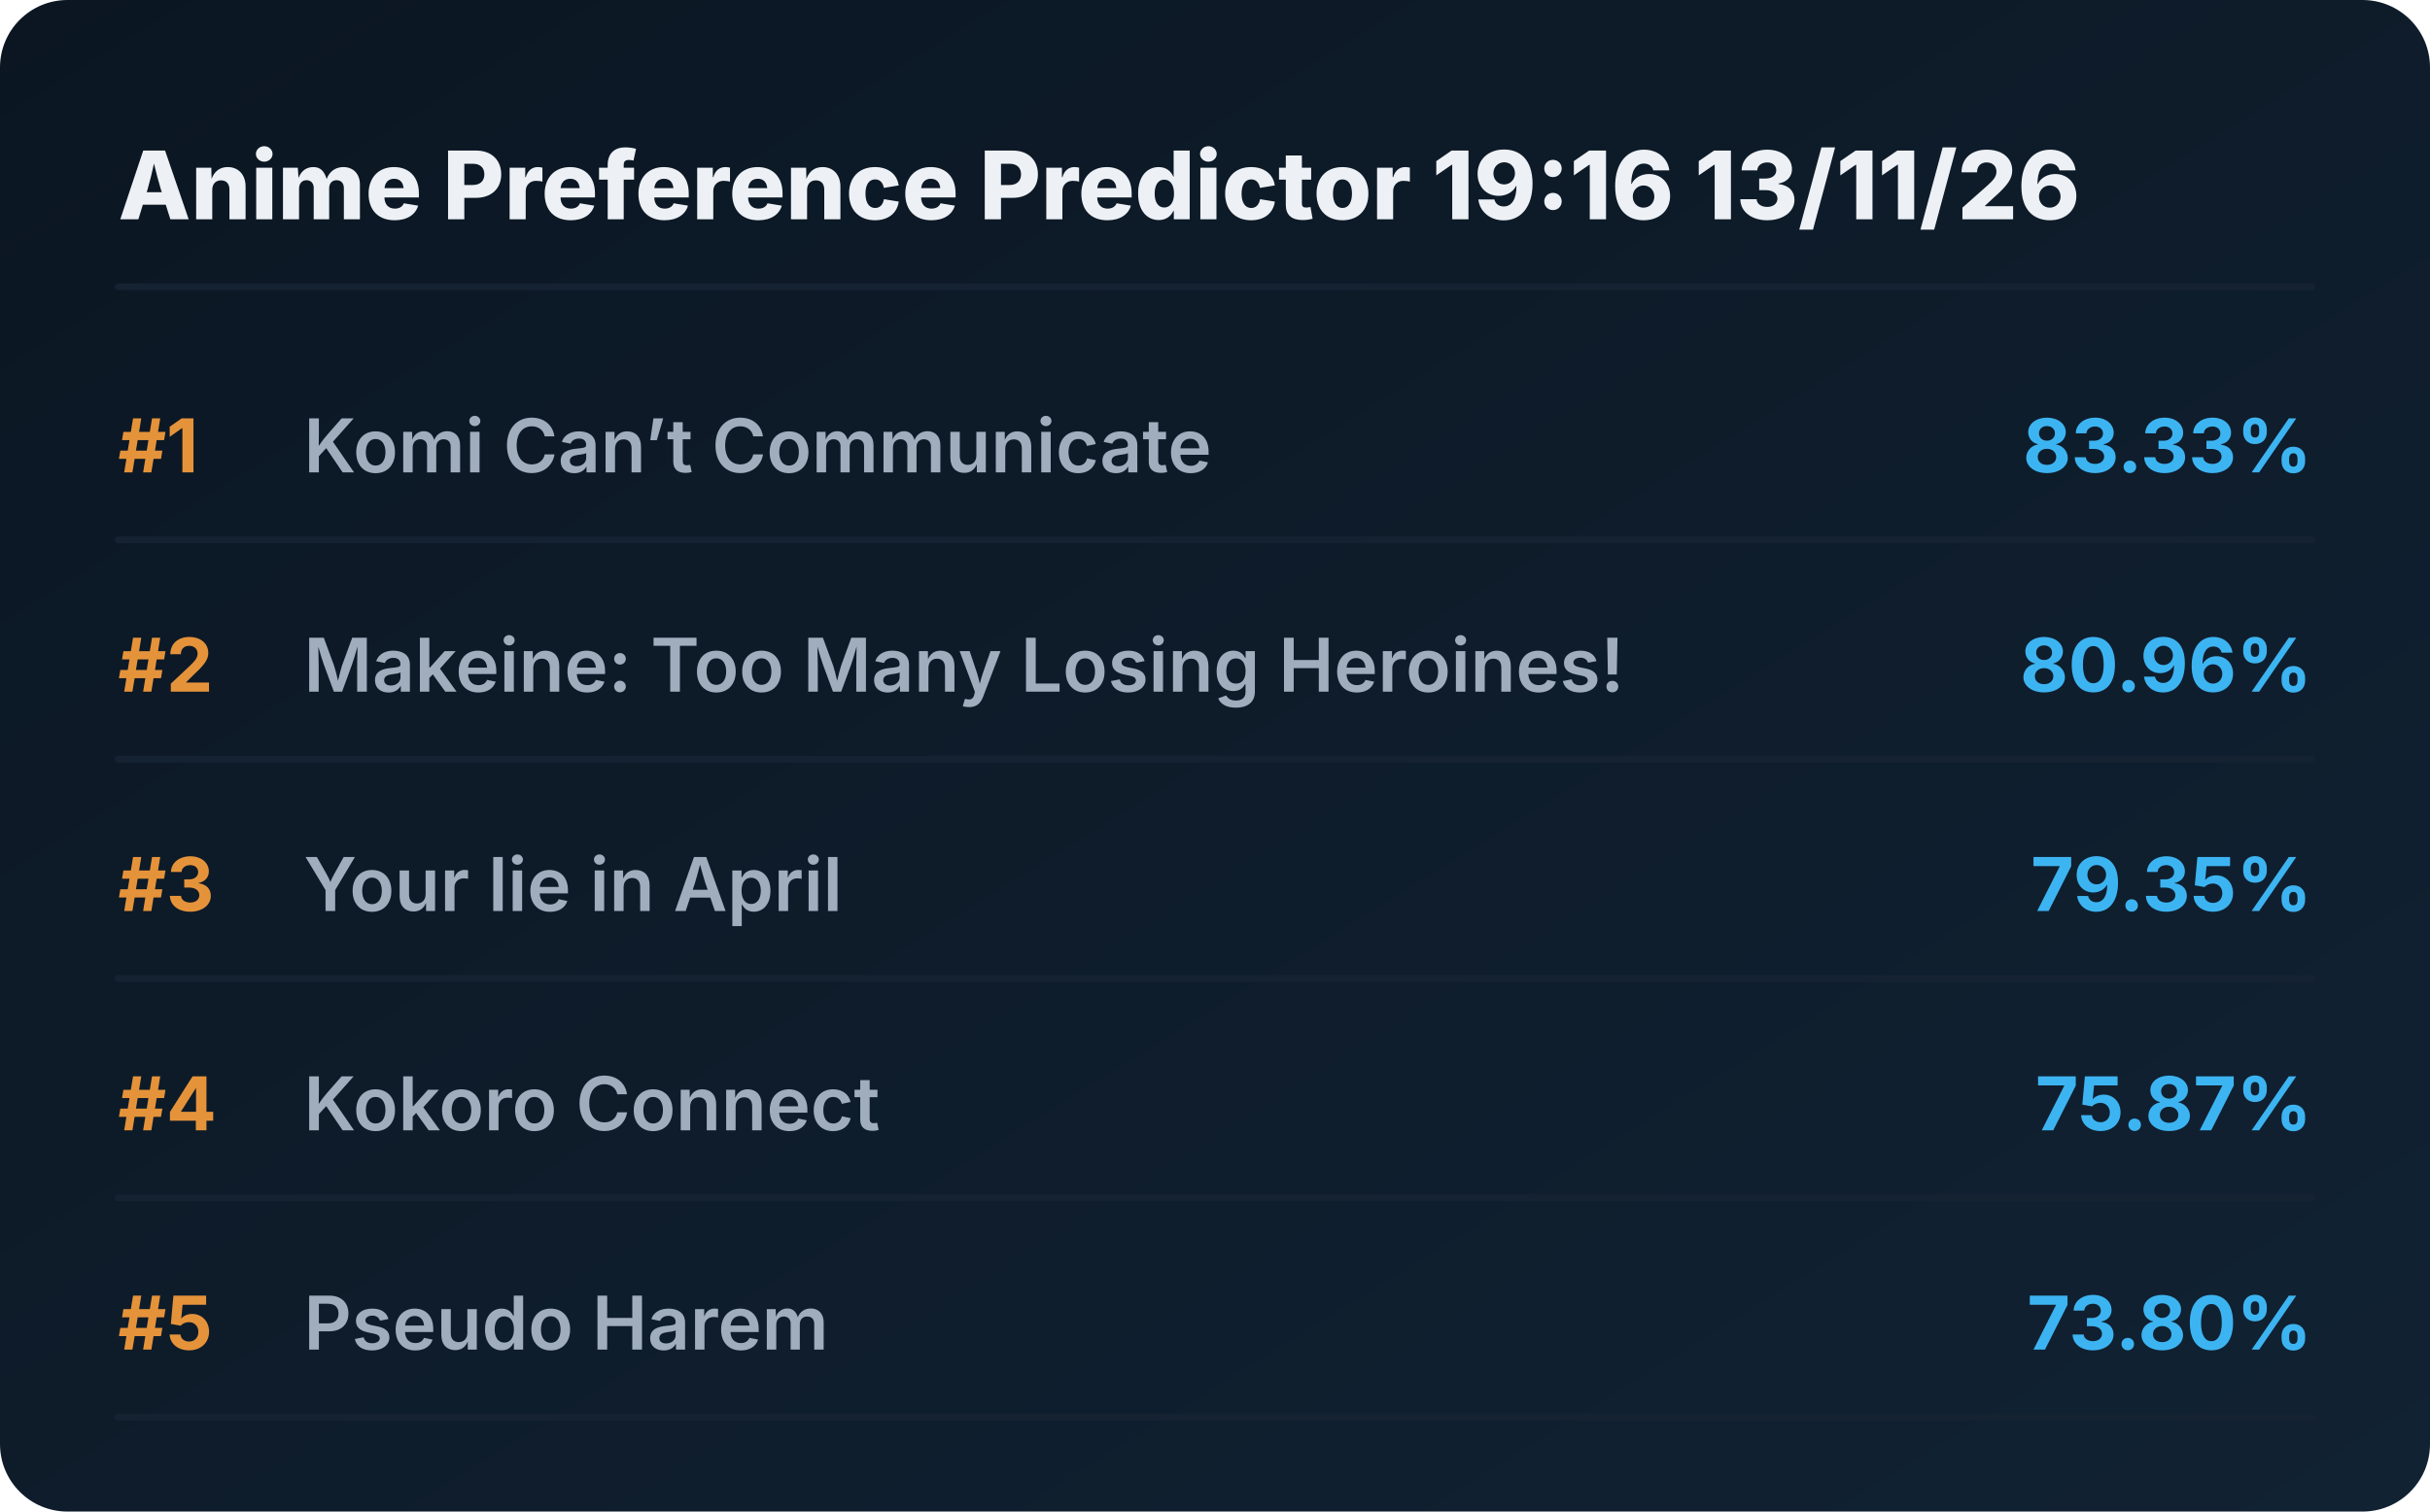
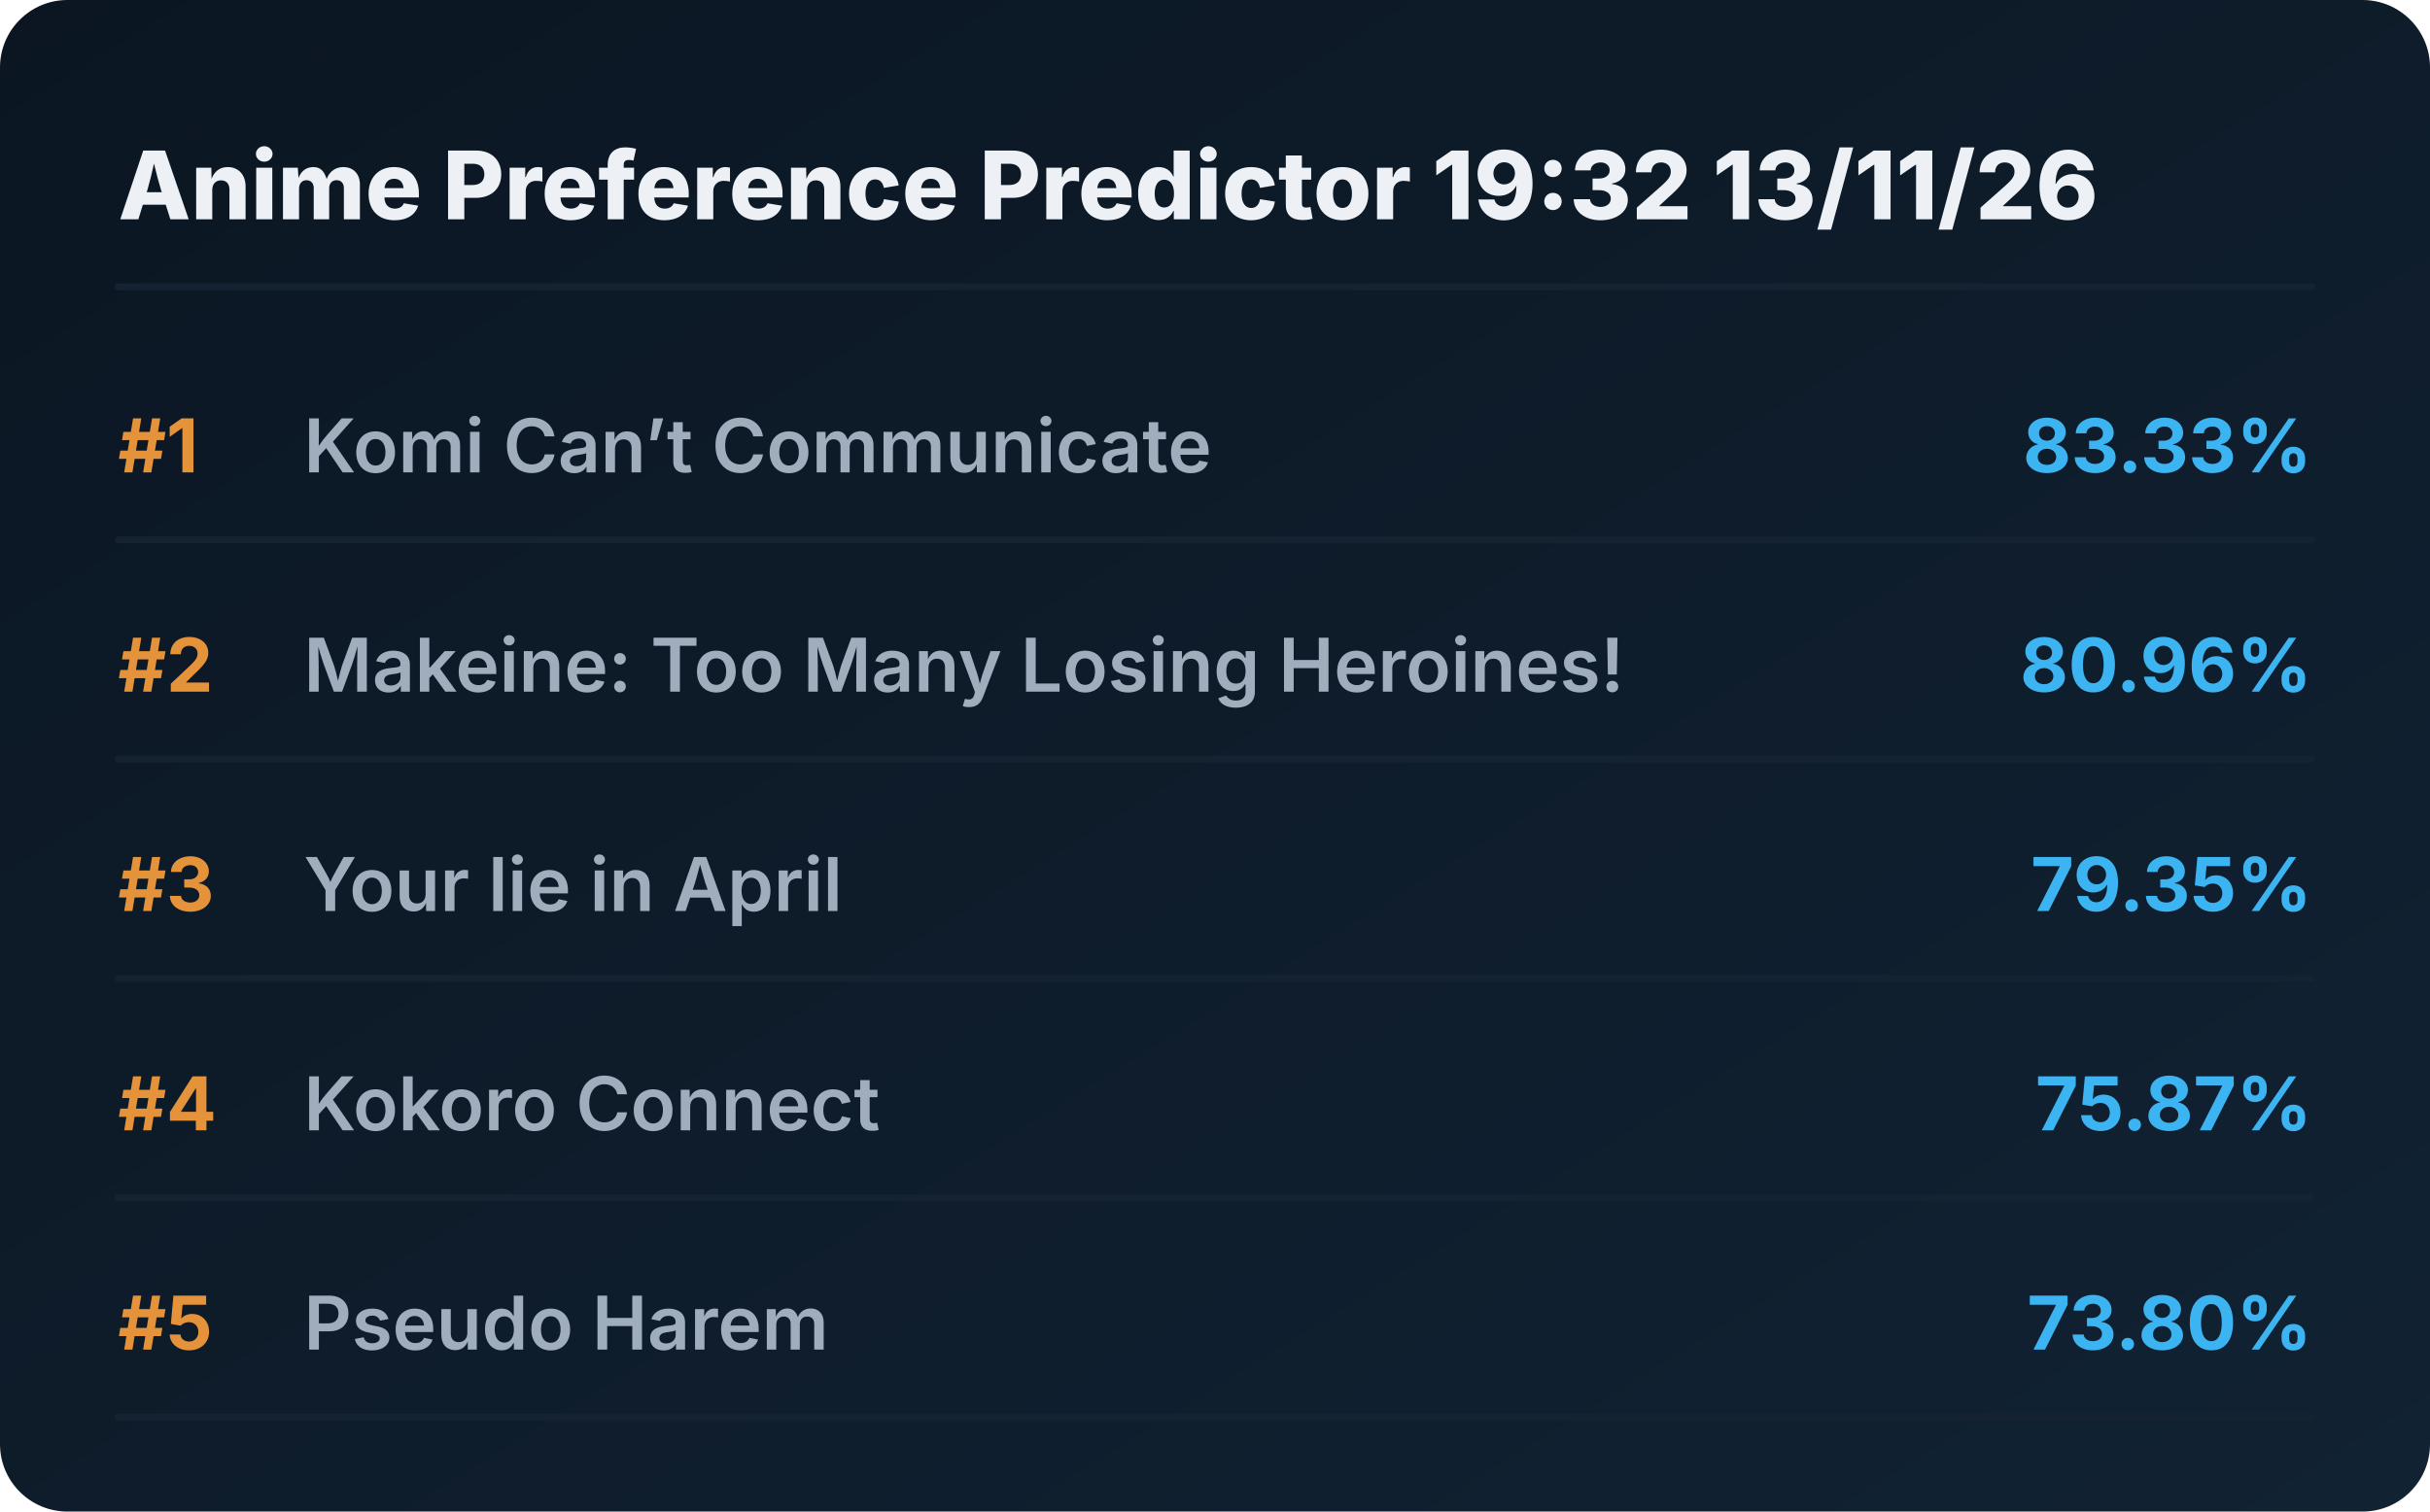
<svg xmlns="http://www.w3.org/2000/svg" viewBox="0 0 720 448" preserveAspectRatio="xMidYMid meet" style="width: 100%; height: auto; max-width: 720px;">
  <defs>
    <linearGradient id="boxGrad" x1="0%" y1="0%" x2="100%" y2="100%">
      <stop offset="0%" stop-color="#0b1622" />
      <stop offset="100%" stop-color="#112233" />
    </linearGradient>
    <clipPath id="titleClip">
      <rect x="90" y="0" width="510" height="100%" />
    </clipPath>
  </defs>
  <style>
    .bg { fill: url(#boxGrad); rx: 20px; }
    .header { font-family: 'Overpass', 'Inter', system-ui, sans-serif; font-weight: 800; font-size: 28px; fill: #edf1f5; }
    .rank { font-family: 'Overpass', 'Inter', system-ui, sans-serif; font-weight: 700; font-size: 22px; fill: #e5933a; }
    .title { font-family: 'Overpass', 'Inter', system-ui, sans-serif; font-weight: 600; font-size: 22px; fill: #9fadbd; }
    .score { font-family: 'Overpass', 'Inter', system-ui, sans-serif; font-weight: 700; font-size: 22px; fill: #3db4f2; }
    .line { stroke: #152232; stroke-width: 2; stroke-linecap: round; }
  </style>
  <rect class="bg" width="720" height="448" />
-   <text x="35" y="65" class="header">Anime Preference Predictor 19:16 13/11/26</text>
+   <text x="35" y="65" class="header">Anime Preference Predictor 19:32 13/11/26</text>
  <line x1="35" y1="85" x2="685" y2="85" class="line" />
  <g transform="translate(0, 0)">
    <text x="35" y="140" class="rank">#1</text>
    <text x="90" y="140" class="title">Komi Can’t Communicate</text>
    <text x="685" y="140" class="score" text-anchor="end">83.33%</text>
    <line x1="35" y1="160" x2="685" y2="160" class="line" />
  </g>
  <g transform="translate(0, 65)">
    <text x="35" y="140" class="rank">#2</text>
    <text x="90" y="140" class="title">Makeine: Too Many Losing Heroines!</text>
    <text x="685" y="140" class="score" text-anchor="end">80.96%</text>
    <line x1="35" y1="160" x2="685" y2="160" class="line" />
  </g>
  <g transform="translate(0, 130)">
    <text x="35" y="140" class="rank">#3</text>
    <text x="90" y="140" class="title">Your lie in April</text>
    <text x="685" y="140" class="score" text-anchor="end">79.35%</text>
    <line x1="35" y1="160" x2="685" y2="160" class="line" />
  </g>
  <g transform="translate(0, 195)">
    <text x="35" y="140" class="rank">#4</text>
    <text x="90" y="140" class="title">Kokoro Connect</text>
    <text x="685" y="140" class="score" text-anchor="end">75.87%</text>
    <line x1="35" y1="160" x2="685" y2="160" class="line" />
  </g>
  <g transform="translate(0, 260)">
    <text x="35" y="140" class="rank">#5</text>
    <text x="90" y="140" class="title">Pseudo Harem</text>
    <text x="685" y="140" class="score" text-anchor="end">73.80%</text>
    <line x1="35" y1="160" x2="685" y2="160" class="line" />
  </g>
</svg>
